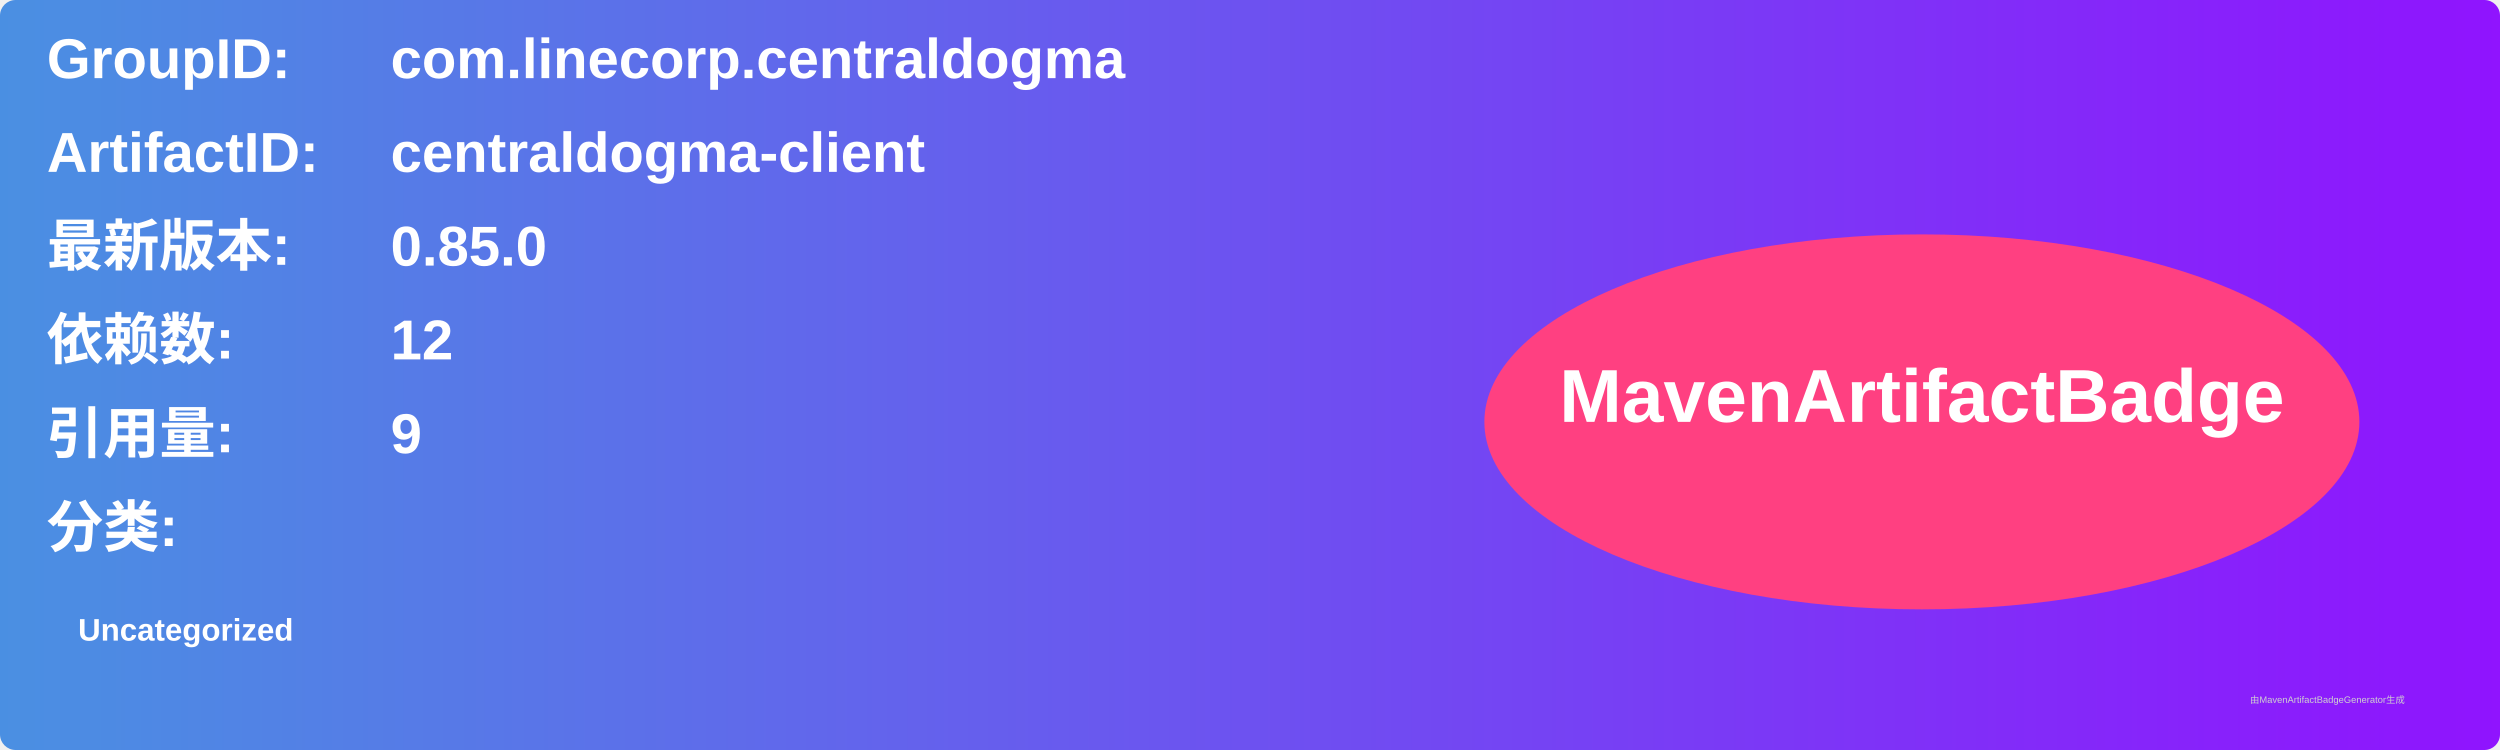
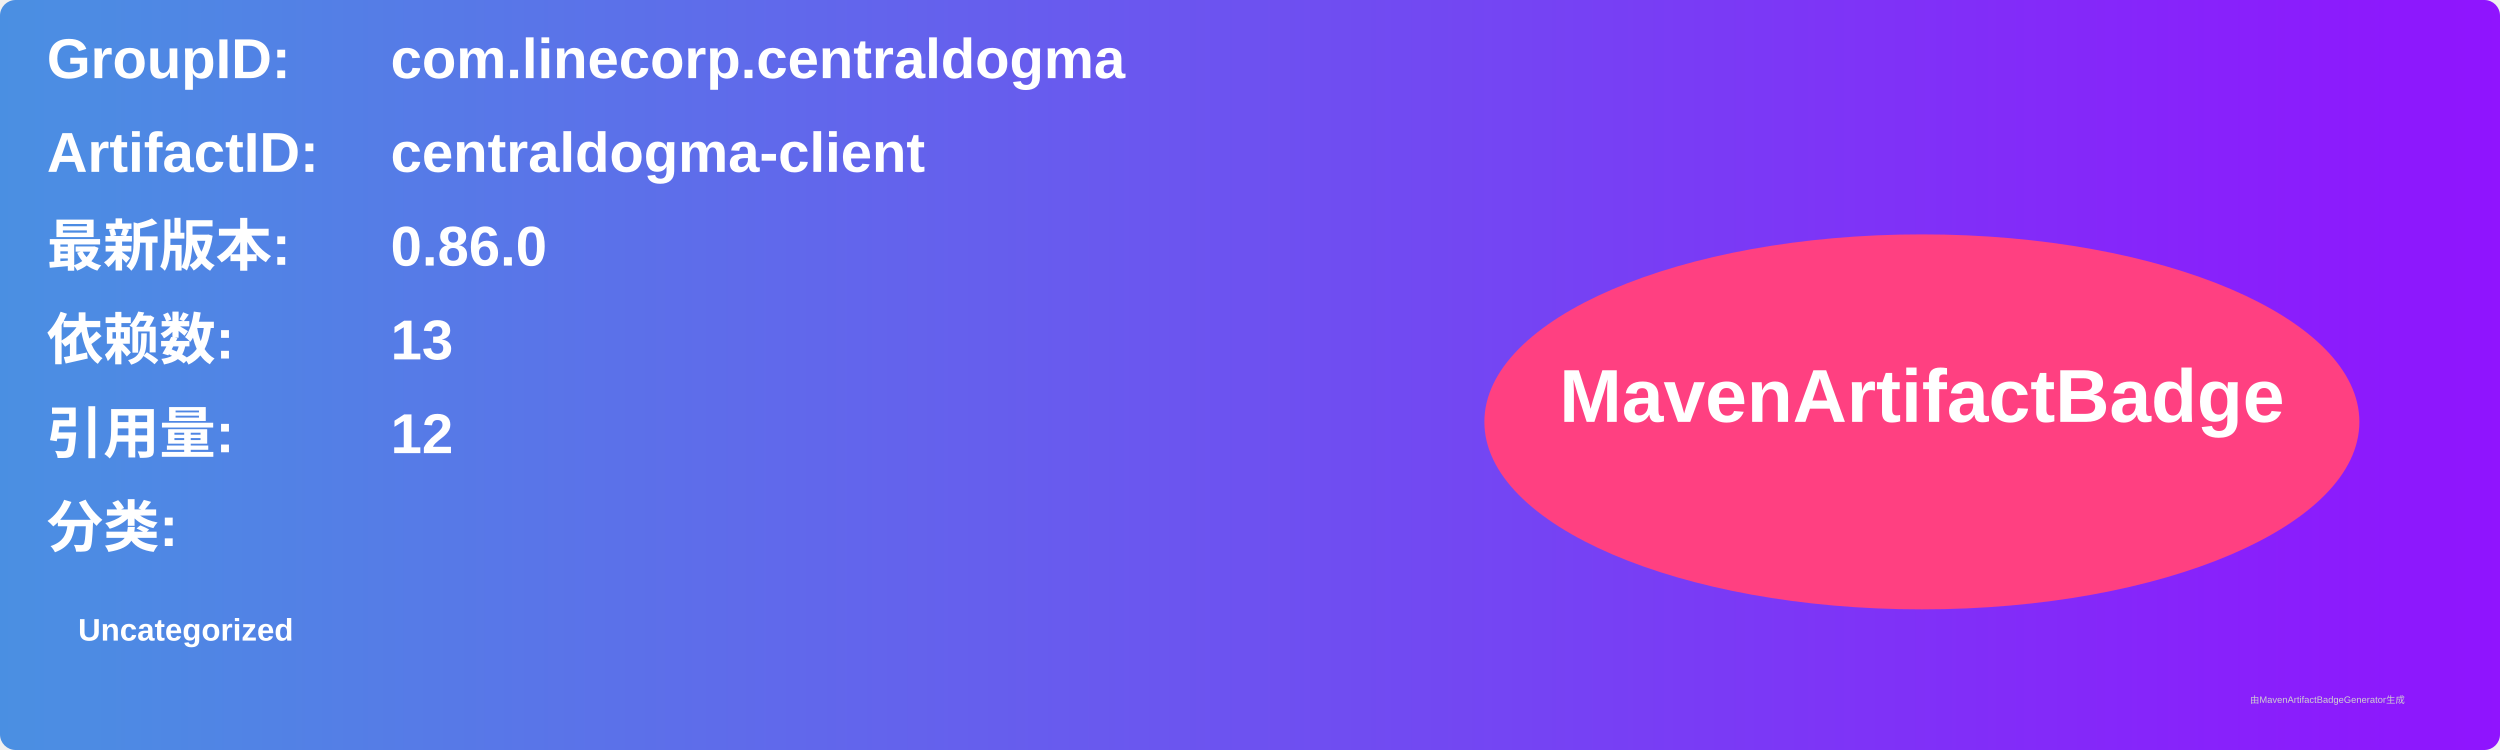
<svg xmlns="http://www.w3.org/2000/svg" width="800" height="240" viewBox="0 0 800 240">
  <linearGradient id="grad" x1="0%" y1="0%" x2="100%" y2="0%">
    <stop offset="0%" stop-color="#4a90e2" />
    <stop offset="100%" stop-color="#9013fe" />
  </linearGradient>
  <rect width="100%" height="100%" rx="5" ry="5" fill="url(#grad)" />
  <g transform="translate(15, 15)">
    <text x="0" y="10" font-family="Arial" font-size="18" fill="white" font-weight="bold" width="260">GroupID:</text>
    <text x="110" y="10" font-family="Arial" font-size="18" fill="white" font-weight="bold" width="460">com.linecorp.centraldogma</text>
    <text x="0" y="40" font-family="Arial" font-size="18" fill="white" font-weight="bold" width="260">ArtifactID:</text>
    <text x="110" y="40" font-family="Arial" font-size="18" fill="white" font-weight="bold" width="460">centraldogma-client</text>
    <text x="0" y="70" font-family="Arial" font-size="18" fill="white" font-weight="bold">最新版本:</text>
    <text x="110" y="70" font-family="Arial" font-size="18" fill="white" font-weight="bold">
-       <tspan font-weight="bold">0.85.0</tspan>
+       <tspan font-weight="bold">0.86.0</tspan>
    </text>
    <text x="0" y="100" font-family="Arial" font-size="18" fill="white" font-weight="bold">依赖数: </text>
    <text x="110" y="100" font-family="Arial" font-size="18" fill="white">
-       <tspan font-weight="bold">12</tspan>
+       <tspan font-weight="bold">13</tspan>
    </text>
    <text x="0" y="130" font-family="Arial" font-size="18" fill="white" font-weight="bold">引用量: </text>
    <text x="110" y="130" font-family="Arial" font-size="18" fill="white">
-       <tspan font-weight="bold">9</tspan>
+       <tspan font-weight="bold">12</tspan>
    </text>
    <text x="0" y="160" font-family="Arial" font-size="18" fill="white" font-weight="bold">分类:</text>
    <text x="10" y="190" font-family="Arial" font-size="10" fill="white">
      <tspan font-weight="bold">Uncategorized</tspan>
    </text>
    <ellipse cx="600" cy="120" rx="140" ry="60" fill="#ff4081" />
    <text x="600" y="120" text-anchor="middle" font-family="Arial" font-size="24" fill="white" font-weight="bold">MavenArtifactBadge</text>
  </g>
  <text x="720" y="225" font-family="Arial" font-size="3" fill="#d0d0d0">由MavenArtifactBadgeGenerator生成</text>
</svg>
